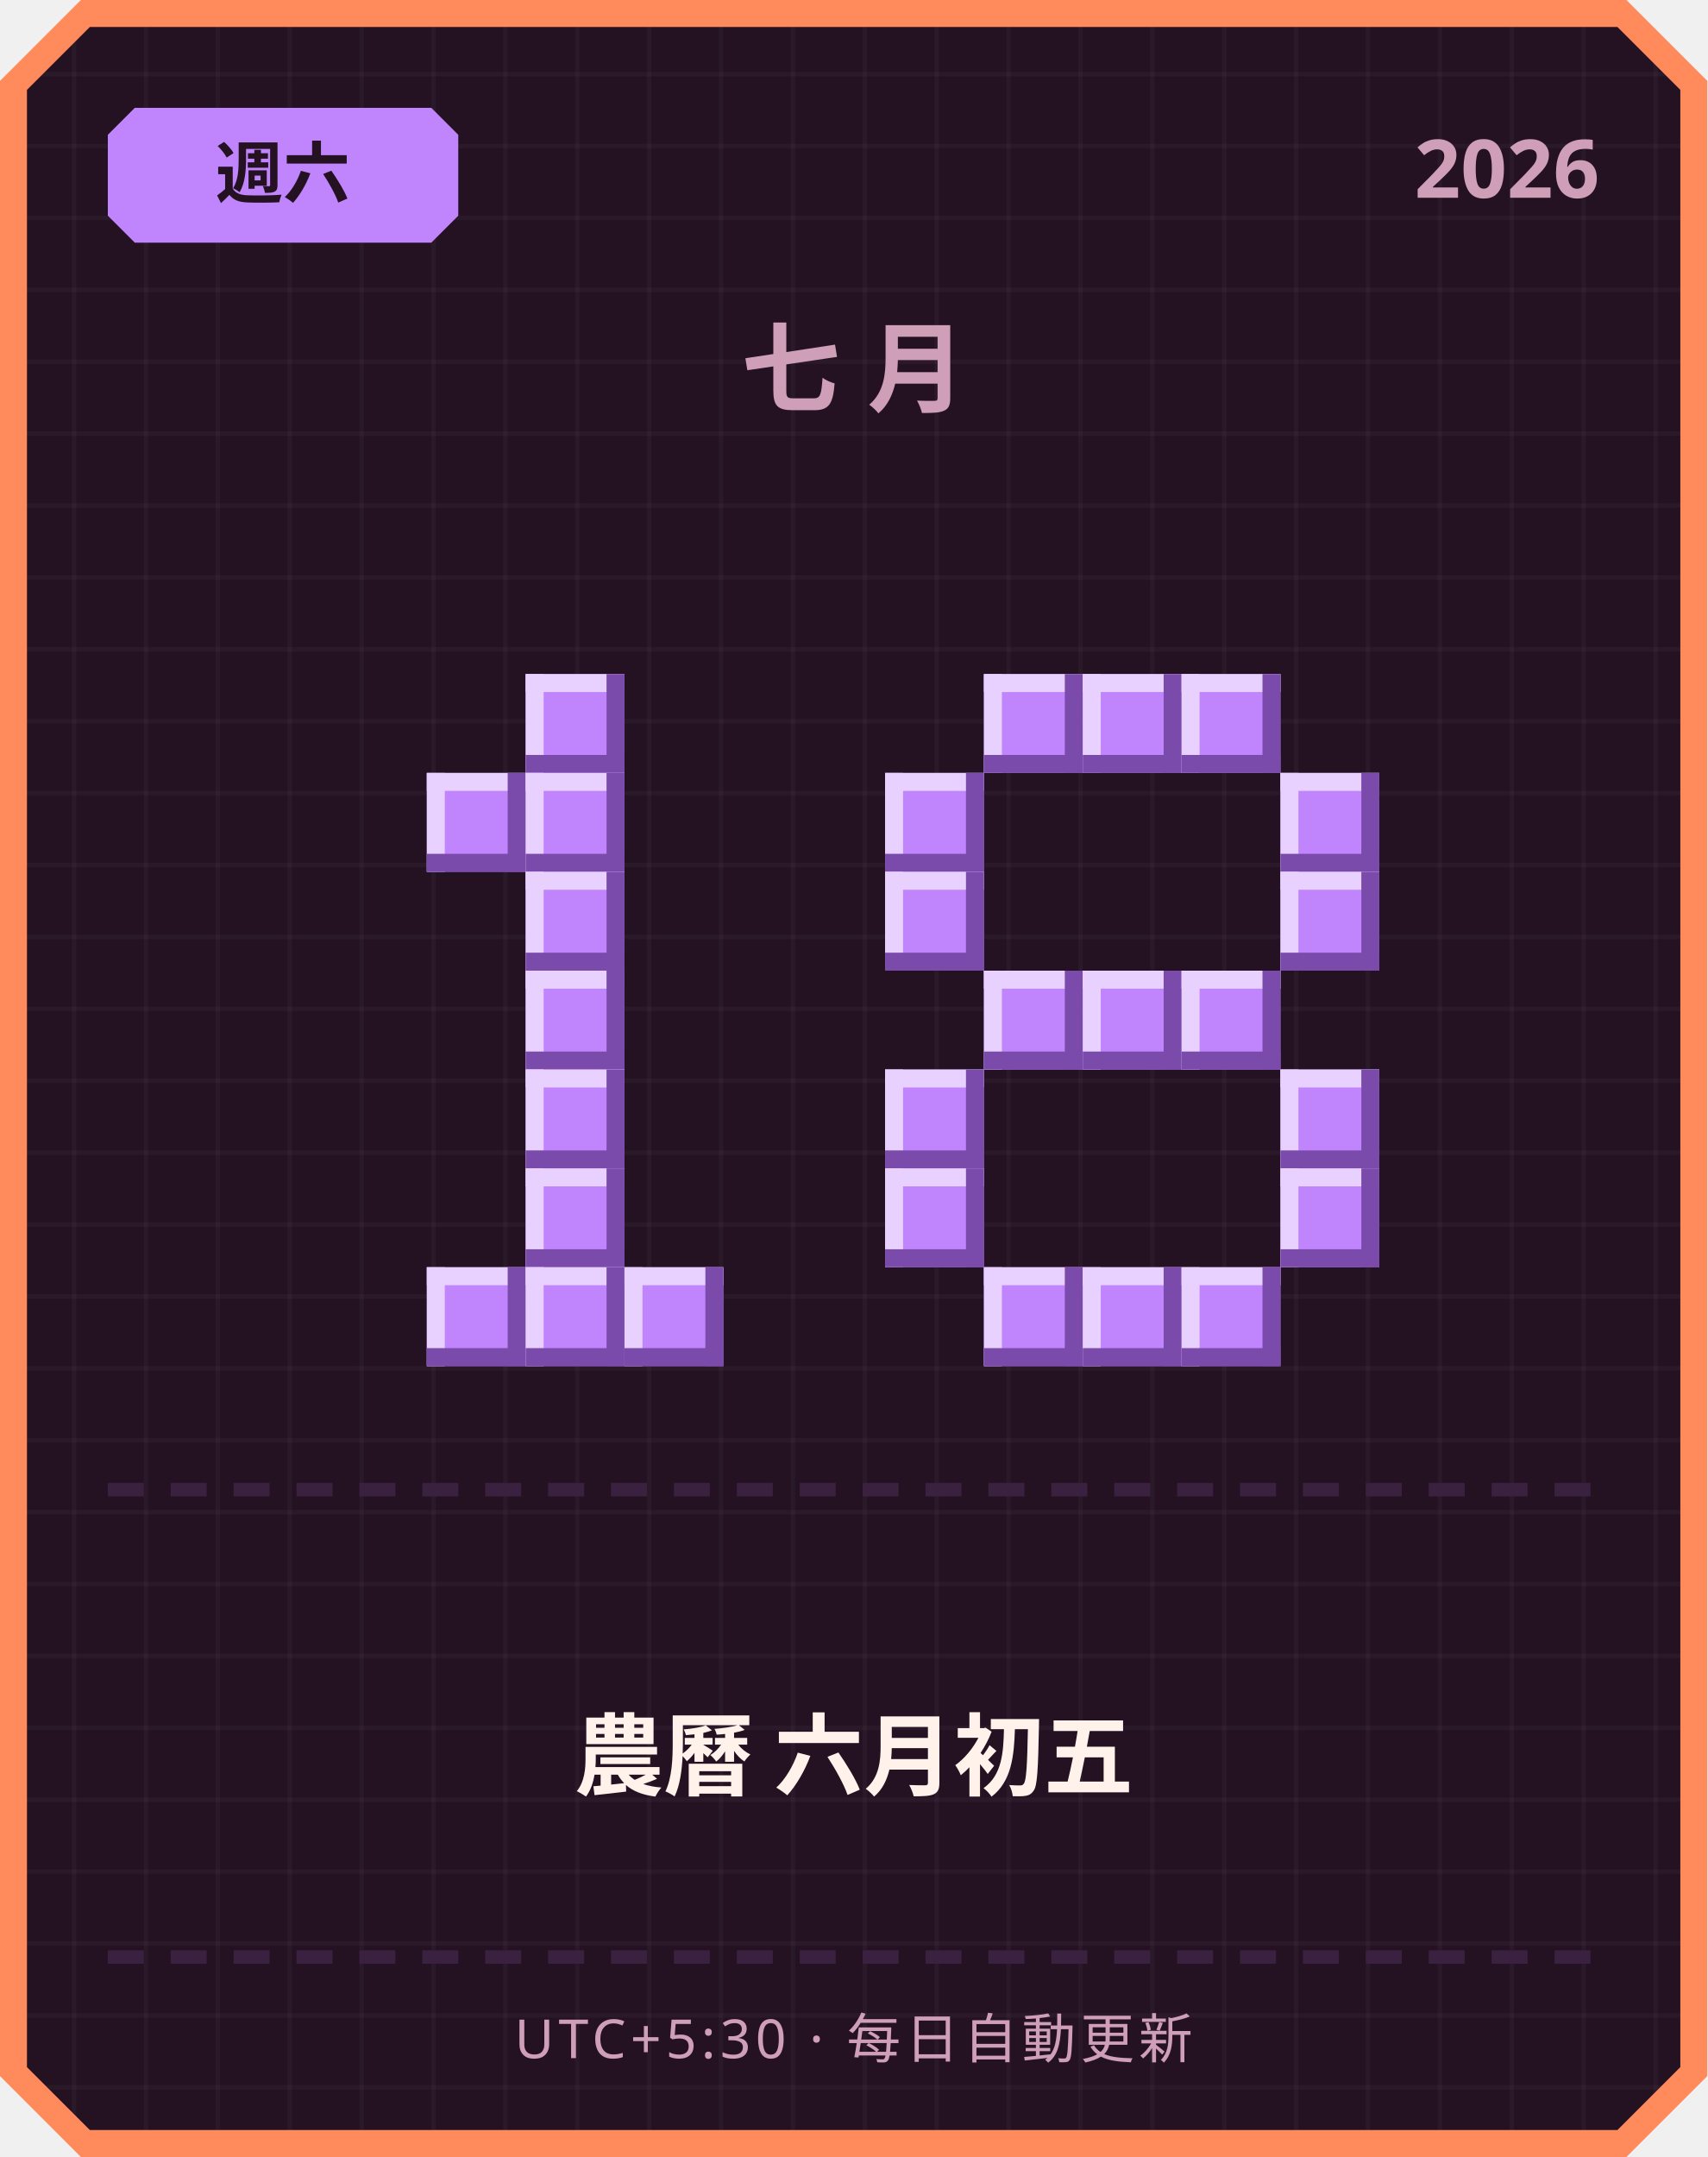
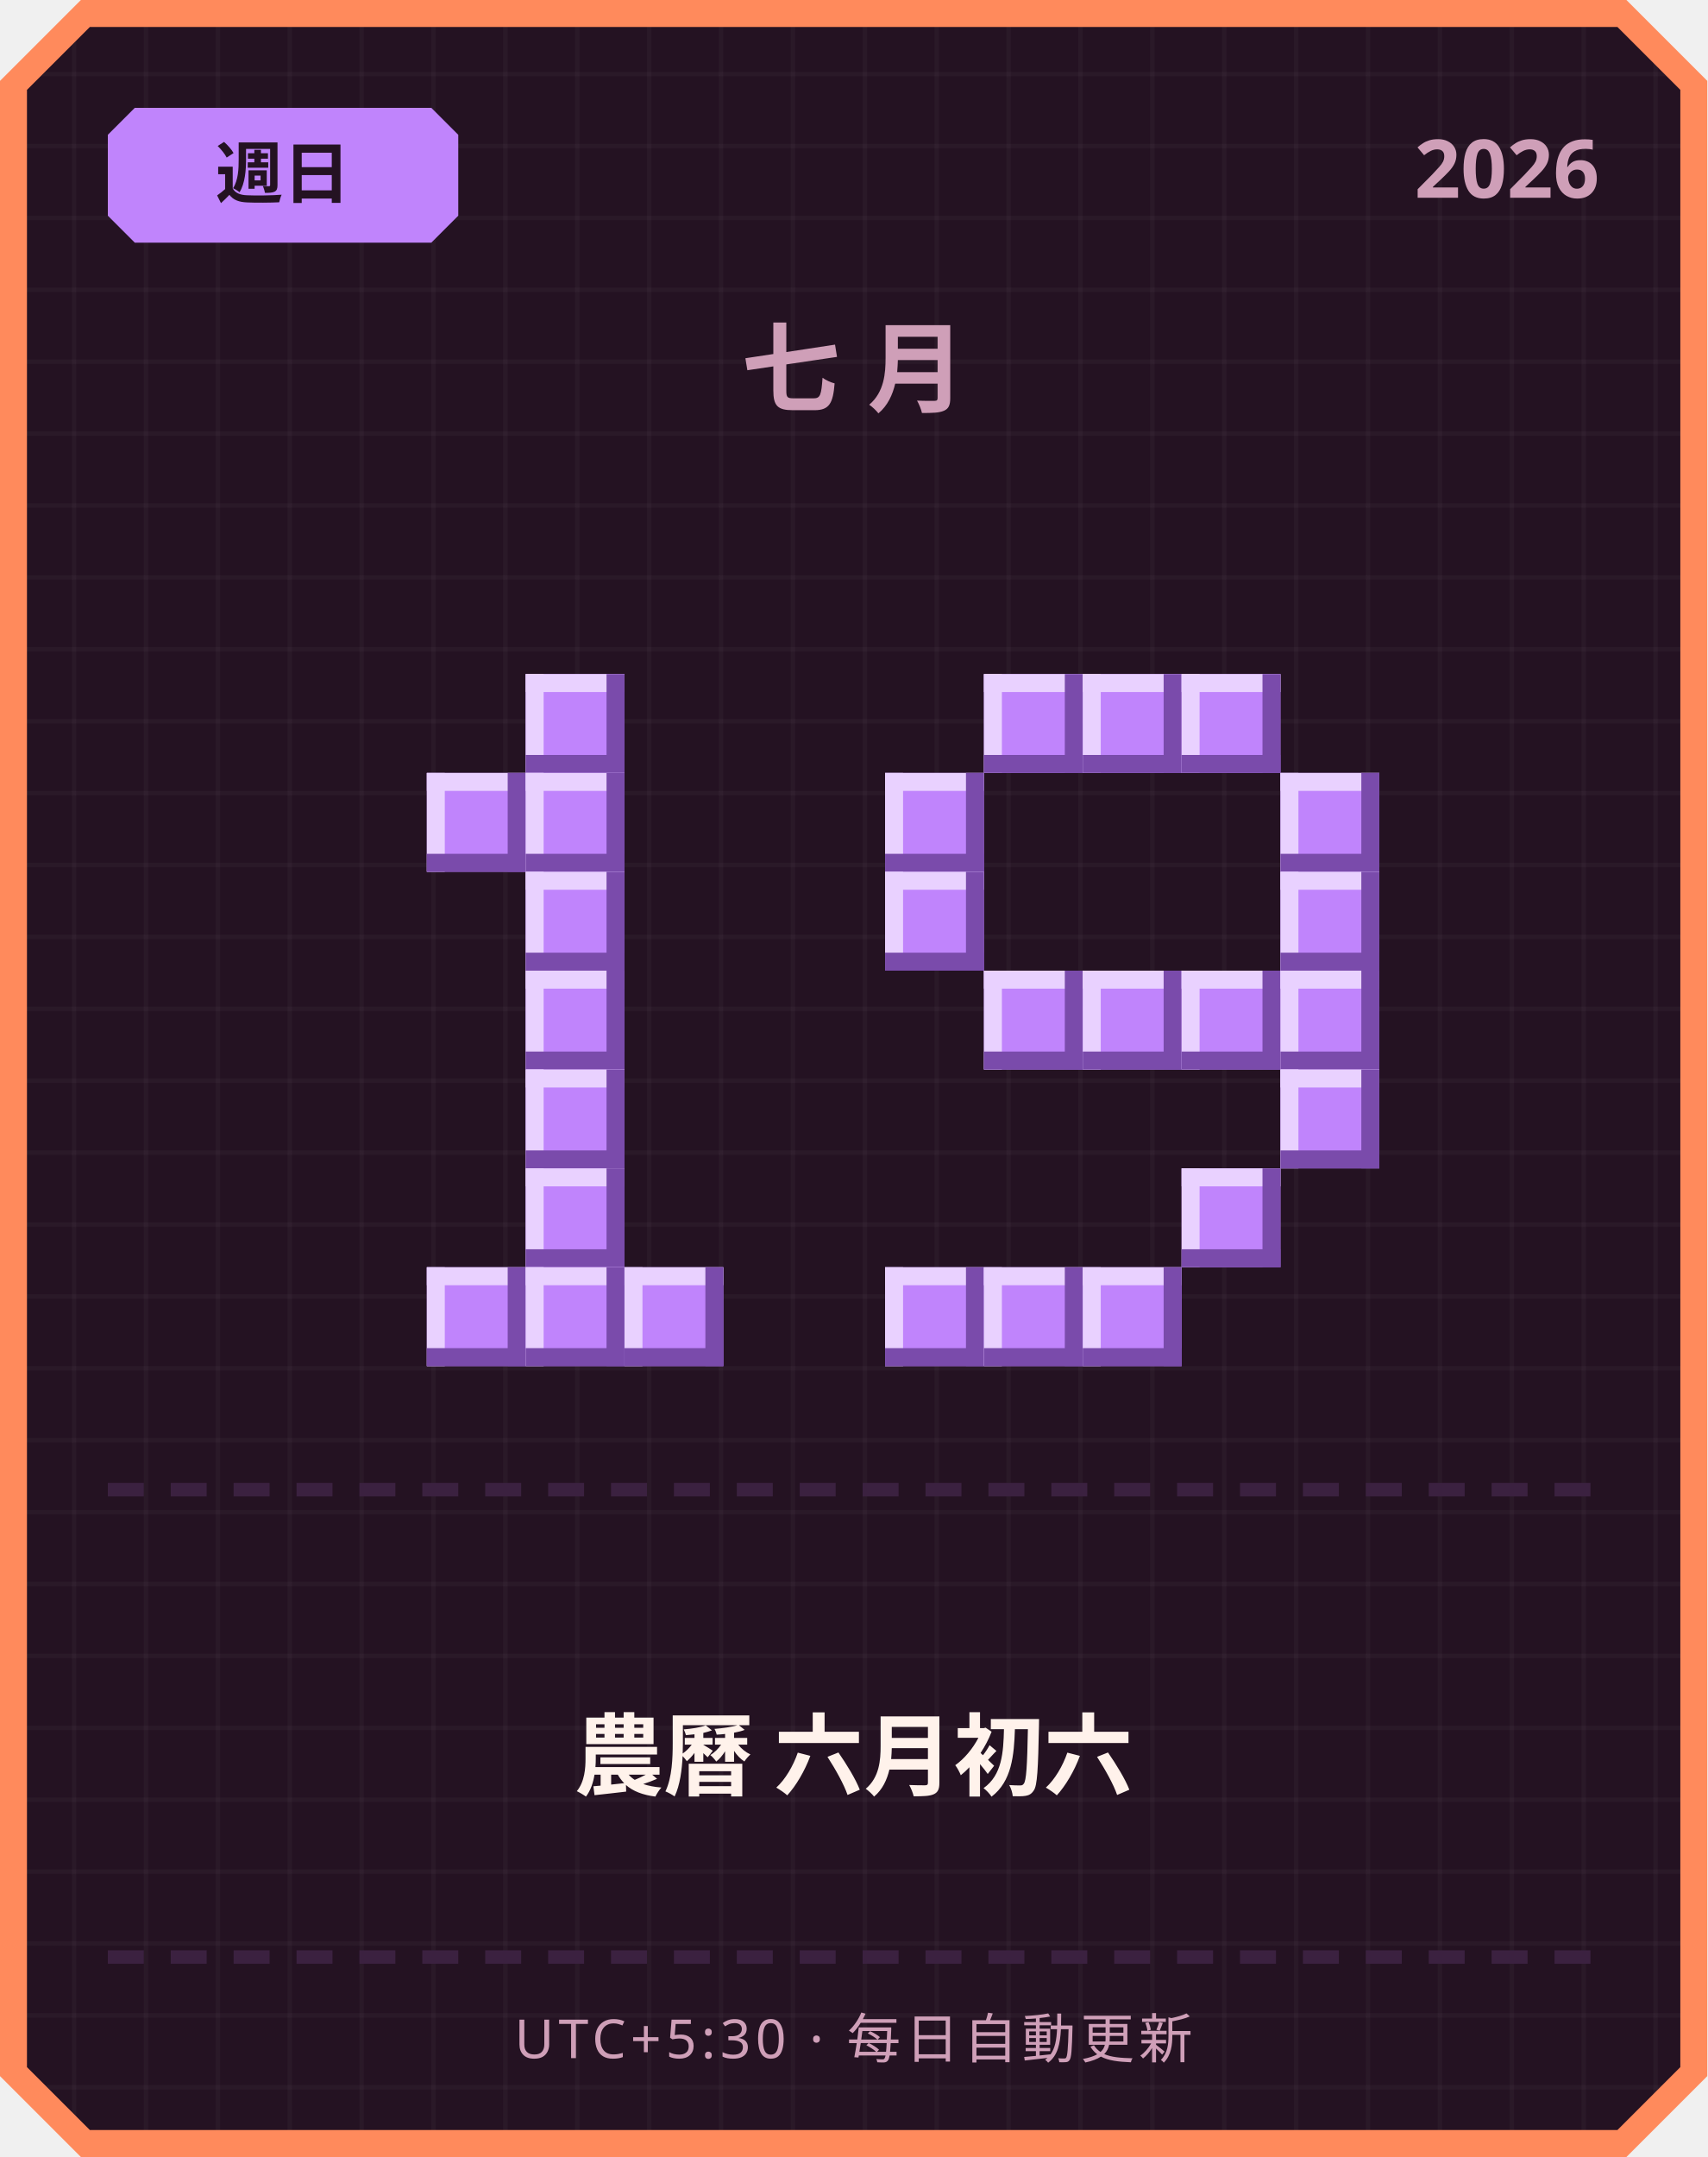
<svg xmlns="http://www.w3.org/2000/svg" width="380" height="480" viewBox="0 0 380 480">
  <defs>
    <pattern id="grid" width="16" height="16" patternUnits="userSpaceOnUse">
      <rect width="16" height="16" fill="#241222" />
      <rect width="1" height="16" fill="#ffffff" opacity="0.03" />
      <rect width="16" height="1" fill="#ffffff" opacity="0.03" />
    </pattern>
  </defs>
  <path d="M 18,0 L 362,0 L 380,18 L 380,462 L 362,480 L 18,480 L 0,462 L 0,18 Z" fill="#ff8a5c" />
  <path d="M 20,6 L 360,6 L 374,20 L 374,460 L 360,474 L 20,474 L 6,460 L 6,20 Z" fill="url(#grid)" />
  <path d="M 30,24 L 96,24 L 102,30 L 102,48 L 96,54 L 30,54 L 24,48 L 24,30 Z" fill="#c084fc" />
-   <text x="63" y="44" text-anchor="middle" font-family="'Segoe UI', sans-serif" font-size="15" font-weight="700" fill="#241222">週六</text>
+   <text x="63" y="44" text-anchor="middle" font-family="'Segoe UI', sans-serif" font-size="15" font-weight="700" fill="#241222">週日</text>
  <text x="356" y="44" text-anchor="end" font-family="'Segoe UI', sans-serif" font-size="18" font-weight="700" fill="#cf9fb8">2026</text>
  <text x="190" y="90" text-anchor="middle" font-family="'Segoe UI', sans-serif" font-size="22" font-weight="700" letter-spacing="6" fill="#cf9fb8">七月</text>
  <rect x="117" y="150" width="22" height="22" fill="#c084fc" />
  <rect x="117" y="150" width="22" height="4" fill="#e9d1ff" />
  <rect x="117" y="150" width="4" height="22" fill="#e9d1ff" />
  <rect x="117" y="168" width="22" height="4" fill="#7a4bab" />
  <rect x="135" y="150" width="4" height="22" fill="#7a4bab" />
  <rect x="95" y="172" width="22" height="22" fill="#c084fc" />
  <rect x="95" y="172" width="22" height="4" fill="#e9d1ff" />
  <rect x="95" y="172" width="4" height="22" fill="#e9d1ff" />
  <rect x="95" y="190" width="22" height="4" fill="#7a4bab" />
  <rect x="113" y="172" width="4" height="22" fill="#7a4bab" />
  <rect x="117" y="172" width="22" height="22" fill="#c084fc" />
  <rect x="117" y="172" width="22" height="4" fill="#e9d1ff" />
  <rect x="117" y="172" width="4" height="22" fill="#e9d1ff" />
  <rect x="117" y="190" width="22" height="4" fill="#7a4bab" />
  <rect x="135" y="172" width="4" height="22" fill="#7a4bab" />
  <rect x="117" y="194" width="22" height="22" fill="#c084fc" />
  <rect x="117" y="194" width="22" height="4" fill="#e9d1ff" />
  <rect x="117" y="194" width="4" height="22" fill="#e9d1ff" />
  <rect x="117" y="212" width="22" height="4" fill="#7a4bab" />
  <rect x="135" y="194" width="4" height="22" fill="#7a4bab" />
  <rect x="117" y="216" width="22" height="22" fill="#c084fc" />
  <rect x="117" y="216" width="22" height="4" fill="#e9d1ff" />
  <rect x="117" y="216" width="4" height="22" fill="#e9d1ff" />
  <rect x="117" y="234" width="22" height="4" fill="#7a4bab" />
  <rect x="135" y="216" width="4" height="22" fill="#7a4bab" />
  <rect x="117" y="238" width="22" height="22" fill="#c084fc" />
  <rect x="117" y="238" width="22" height="4" fill="#e9d1ff" />
  <rect x="117" y="238" width="4" height="22" fill="#e9d1ff" />
  <rect x="117" y="256" width="22" height="4" fill="#7a4bab" />
  <rect x="135" y="238" width="4" height="22" fill="#7a4bab" />
  <rect x="117" y="260" width="22" height="22" fill="#c084fc" />
  <rect x="117" y="260" width="22" height="4" fill="#e9d1ff" />
  <rect x="117" y="260" width="4" height="22" fill="#e9d1ff" />
  <rect x="117" y="278" width="22" height="4" fill="#7a4bab" />
  <rect x="135" y="260" width="4" height="22" fill="#7a4bab" />
  <rect x="95" y="282" width="22" height="22" fill="#c084fc" />
  <rect x="95" y="282" width="22" height="4" fill="#e9d1ff" />
  <rect x="95" y="282" width="4" height="22" fill="#e9d1ff" />
  <rect x="95" y="300" width="22" height="4" fill="#7a4bab" />
  <rect x="113" y="282" width="4" height="22" fill="#7a4bab" />
  <rect x="117" y="282" width="22" height="22" fill="#c084fc" />
  <rect x="117" y="282" width="22" height="4" fill="#e9d1ff" />
  <rect x="117" y="282" width="4" height="22" fill="#e9d1ff" />
  <rect x="117" y="300" width="22" height="4" fill="#7a4bab" />
  <rect x="135" y="282" width="4" height="22" fill="#7a4bab" />
  <rect x="139" y="282" width="22" height="22" fill="#c084fc" />
  <rect x="139" y="282" width="22" height="4" fill="#e9d1ff" />
  <rect x="139" y="282" width="4" height="22" fill="#e9d1ff" />
  <rect x="139" y="300" width="22" height="4" fill="#7a4bab" />
  <rect x="157" y="282" width="4" height="22" fill="#7a4bab" />
  <rect x="219" y="150" width="22" height="22" fill="#c084fc" />
  <rect x="219" y="150" width="22" height="4" fill="#e9d1ff" />
  <rect x="219" y="150" width="4" height="22" fill="#e9d1ff" />
  <rect x="219" y="168" width="22" height="4" fill="#7a4bab" />
  <rect x="237" y="150" width="4" height="22" fill="#7a4bab" />
  <rect x="241" y="150" width="22" height="22" fill="#c084fc" />
  <rect x="241" y="150" width="22" height="4" fill="#e9d1ff" />
  <rect x="241" y="150" width="4" height="22" fill="#e9d1ff" />
  <rect x="241" y="168" width="22" height="4" fill="#7a4bab" />
  <rect x="259" y="150" width="4" height="22" fill="#7a4bab" />
  <rect x="263" y="150" width="22" height="22" fill="#c084fc" />
  <rect x="263" y="150" width="22" height="4" fill="#e9d1ff" />
  <rect x="263" y="150" width="4" height="22" fill="#e9d1ff" />
  <rect x="263" y="168" width="22" height="4" fill="#7a4bab" />
  <rect x="281" y="150" width="4" height="22" fill="#7a4bab" />
  <rect x="197" y="172" width="22" height="22" fill="#c084fc" />
  <rect x="197" y="172" width="22" height="4" fill="#e9d1ff" />
  <rect x="197" y="172" width="4" height="22" fill="#e9d1ff" />
  <rect x="197" y="190" width="22" height="4" fill="#7a4bab" />
  <rect x="215" y="172" width="4" height="22" fill="#7a4bab" />
  <rect x="285" y="172" width="22" height="22" fill="#c084fc" />
  <rect x="285" y="172" width="22" height="4" fill="#e9d1ff" />
  <rect x="285" y="172" width="4" height="22" fill="#e9d1ff" />
  <rect x="285" y="190" width="22" height="4" fill="#7a4bab" />
  <rect x="303" y="172" width="4" height="22" fill="#7a4bab" />
  <rect x="197" y="194" width="22" height="22" fill="#c084fc" />
  <rect x="197" y="194" width="22" height="4" fill="#e9d1ff" />
  <rect x="197" y="194" width="4" height="22" fill="#e9d1ff" />
  <rect x="197" y="212" width="22" height="4" fill="#7a4bab" />
  <rect x="215" y="194" width="4" height="22" fill="#7a4bab" />
  <rect x="285" y="194" width="22" height="22" fill="#c084fc" />
  <rect x="285" y="194" width="22" height="4" fill="#e9d1ff" />
  <rect x="285" y="194" width="4" height="22" fill="#e9d1ff" />
  <rect x="285" y="212" width="22" height="4" fill="#7a4bab" />
  <rect x="303" y="194" width="4" height="22" fill="#7a4bab" />
  <rect x="219" y="216" width="22" height="22" fill="#c084fc" />
  <rect x="219" y="216" width="22" height="4" fill="#e9d1ff" />
  <rect x="219" y="216" width="4" height="22" fill="#e9d1ff" />
  <rect x="219" y="234" width="22" height="4" fill="#7a4bab" />
  <rect x="237" y="216" width="4" height="22" fill="#7a4bab" />
  <rect x="241" y="216" width="22" height="22" fill="#c084fc" />
  <rect x="241" y="216" width="22" height="4" fill="#e9d1ff" />
  <rect x="241" y="216" width="4" height="22" fill="#e9d1ff" />
  <rect x="241" y="234" width="22" height="4" fill="#7a4bab" />
  <rect x="259" y="216" width="4" height="22" fill="#7a4bab" />
  <rect x="263" y="216" width="22" height="22" fill="#c084fc" />
  <rect x="263" y="216" width="22" height="4" fill="#e9d1ff" />
  <rect x="263" y="216" width="4" height="22" fill="#e9d1ff" />
  <rect x="263" y="234" width="22" height="4" fill="#7a4bab" />
  <rect x="281" y="216" width="4" height="22" fill="#7a4bab" />
-   <rect x="197" y="238" width="22" height="22" fill="#c084fc" />
-   <rect x="197" y="238" width="22" height="4" fill="#e9d1ff" />
-   <rect x="197" y="238" width="4" height="22" fill="#e9d1ff" />
-   <rect x="197" y="256" width="22" height="4" fill="#7a4bab" />
-   <rect x="215" y="238" width="4" height="22" fill="#7a4bab" />
+   <rect x="285" y="216" width="22" height="22" fill="#c084fc" />
+   <rect x="285" y="216" width="22" height="4" fill="#e9d1ff" />
+   <rect x="285" y="216" width="4" height="22" fill="#e9d1ff" />
+   <rect x="285" y="234" width="22" height="4" fill="#7a4bab" />
+   <rect x="303" y="216" width="4" height="22" fill="#7a4bab" />
  <rect x="285" y="238" width="22" height="22" fill="#c084fc" />
  <rect x="285" y="238" width="22" height="4" fill="#e9d1ff" />
  <rect x="285" y="238" width="4" height="22" fill="#e9d1ff" />
  <rect x="285" y="256" width="22" height="4" fill="#7a4bab" />
  <rect x="303" y="238" width="4" height="22" fill="#7a4bab" />
-   <rect x="197" y="260" width="22" height="22" fill="#c084fc" />
-   <rect x="197" y="260" width="22" height="4" fill="#e9d1ff" />
-   <rect x="197" y="260" width="4" height="22" fill="#e9d1ff" />
-   <rect x="197" y="278" width="22" height="4" fill="#7a4bab" />
-   <rect x="215" y="260" width="4" height="22" fill="#7a4bab" />
-   <rect x="285" y="260" width="22" height="22" fill="#c084fc" />
-   <rect x="285" y="260" width="22" height="4" fill="#e9d1ff" />
-   <rect x="285" y="260" width="4" height="22" fill="#e9d1ff" />
-   <rect x="285" y="278" width="22" height="4" fill="#7a4bab" />
-   <rect x="303" y="260" width="4" height="22" fill="#7a4bab" />
+   <rect x="263" y="260" width="22" height="22" fill="#c084fc" />
+   <rect x="263" y="260" width="22" height="4" fill="#e9d1ff" />
+   <rect x="263" y="260" width="4" height="22" fill="#e9d1ff" />
+   <rect x="263" y="278" width="22" height="4" fill="#7a4bab" />
+   <rect x="281" y="260" width="4" height="22" fill="#7a4bab" />
+   <rect x="197" y="282" width="22" height="22" fill="#c084fc" />
+   <rect x="197" y="282" width="22" height="4" fill="#e9d1ff" />
+   <rect x="197" y="282" width="4" height="22" fill="#e9d1ff" />
+   <rect x="197" y="300" width="22" height="4" fill="#7a4bab" />
+   <rect x="215" y="282" width="4" height="22" fill="#7a4bab" />
  <rect x="219" y="282" width="22" height="22" fill="#c084fc" />
  <rect x="219" y="282" width="22" height="4" fill="#e9d1ff" />
  <rect x="219" y="282" width="4" height="22" fill="#e9d1ff" />
  <rect x="219" y="300" width="22" height="4" fill="#7a4bab" />
  <rect x="237" y="282" width="4" height="22" fill="#7a4bab" />
  <rect x="241" y="282" width="22" height="22" fill="#c084fc" />
  <rect x="241" y="282" width="22" height="4" fill="#e9d1ff" />
  <rect x="241" y="282" width="4" height="22" fill="#e9d1ff" />
  <rect x="241" y="300" width="22" height="4" fill="#7a4bab" />
  <rect x="259" y="282" width="4" height="22" fill="#7a4bab" />
-   <rect x="263" y="282" width="22" height="22" fill="#c084fc" />
-   <rect x="263" y="282" width="22" height="4" fill="#e9d1ff" />
-   <rect x="263" y="282" width="4" height="22" fill="#e9d1ff" />
-   <rect x="263" y="300" width="22" height="4" fill="#7a4bab" />
-   <rect x="281" y="282" width="4" height="22" fill="#7a4bab" />
  <rect x="24" y="330" width="8" height="3" fill="#3b2140" />
  <rect x="38" y="330" width="8" height="3" fill="#3b2140" />
  <rect x="52" y="330" width="8" height="3" fill="#3b2140" />
  <rect x="66" y="330" width="8" height="3" fill="#3b2140" />
  <rect x="80" y="330" width="8" height="3" fill="#3b2140" />
  <rect x="94" y="330" width="8" height="3" fill="#3b2140" />
  <rect x="108" y="330" width="8" height="3" fill="#3b2140" />
  <rect x="122" y="330" width="8" height="3" fill="#3b2140" />
  <rect x="136" y="330" width="8" height="3" fill="#3b2140" />
  <rect x="150" y="330" width="8" height="3" fill="#3b2140" />
  <rect x="164" y="330" width="8" height="3" fill="#3b2140" />
  <rect x="178" y="330" width="8" height="3" fill="#3b2140" />
  <rect x="192" y="330" width="8" height="3" fill="#3b2140" />
  <rect x="206" y="330" width="8" height="3" fill="#3b2140" />
  <rect x="220" y="330" width="8" height="3" fill="#3b2140" />
  <rect x="234" y="330" width="8" height="3" fill="#3b2140" />
  <rect x="248" y="330" width="8" height="3" fill="#3b2140" />
  <rect x="262" y="330" width="8" height="3" fill="#3b2140" />
  <rect x="276" y="330" width="8" height="3" fill="#3b2140" />
  <rect x="290" y="330" width="8" height="3" fill="#3b2140" />
  <rect x="304" y="330" width="8" height="3" fill="#3b2140" />
  <rect x="318" y="330" width="8" height="3" fill="#3b2140" />
  <rect x="332" y="330" width="8" height="3" fill="#3b2140" />
  <rect x="346" y="330" width="8" height="3" fill="#3b2140" />
-   <text x="190" y="398" text-anchor="middle" font-family="'Segoe UI', 'Microsoft JhengHei', sans-serif" font-size="20" font-weight="700" fill="#fff2eb">農曆 六月初五</text>
+   <text x="190" y="398" text-anchor="middle" font-family="'Segoe UI', 'Microsoft JhengHei', sans-serif" font-size="20" font-weight="700" fill="#fff2eb">農曆 六月初六</text>
  <rect x="24" y="434" width="8" height="3" fill="#3b2140" />
  <rect x="38" y="434" width="8" height="3" fill="#3b2140" />
  <rect x="52" y="434" width="8" height="3" fill="#3b2140" />
  <rect x="66" y="434" width="8" height="3" fill="#3b2140" />
  <rect x="80" y="434" width="8" height="3" fill="#3b2140" />
  <rect x="94" y="434" width="8" height="3" fill="#3b2140" />
  <rect x="108" y="434" width="8" height="3" fill="#3b2140" />
  <rect x="122" y="434" width="8" height="3" fill="#3b2140" />
  <rect x="136" y="434" width="8" height="3" fill="#3b2140" />
  <rect x="150" y="434" width="8" height="3" fill="#3b2140" />
  <rect x="164" y="434" width="8" height="3" fill="#3b2140" />
  <rect x="178" y="434" width="8" height="3" fill="#3b2140" />
  <rect x="192" y="434" width="8" height="3" fill="#3b2140" />
  <rect x="206" y="434" width="8" height="3" fill="#3b2140" />
  <rect x="220" y="434" width="8" height="3" fill="#3b2140" />
  <rect x="234" y="434" width="8" height="3" fill="#3b2140" />
  <rect x="248" y="434" width="8" height="3" fill="#3b2140" />
  <rect x="262" y="434" width="8" height="3" fill="#3b2140" />
  <rect x="276" y="434" width="8" height="3" fill="#3b2140" />
  <rect x="290" y="434" width="8" height="3" fill="#3b2140" />
  <rect x="304" y="434" width="8" height="3" fill="#3b2140" />
  <rect x="318" y="434" width="8" height="3" fill="#3b2140" />
  <rect x="332" y="434" width="8" height="3" fill="#3b2140" />
  <rect x="346" y="434" width="8" height="3" fill="#3b2140" />
  <text x="190" y="458" text-anchor="middle" font-family="'Segoe UI', sans-serif" font-size="12" letter-spacing="1" fill="#cf9fb8">UTC+5:30 · 每日自動更新</text>
</svg>
